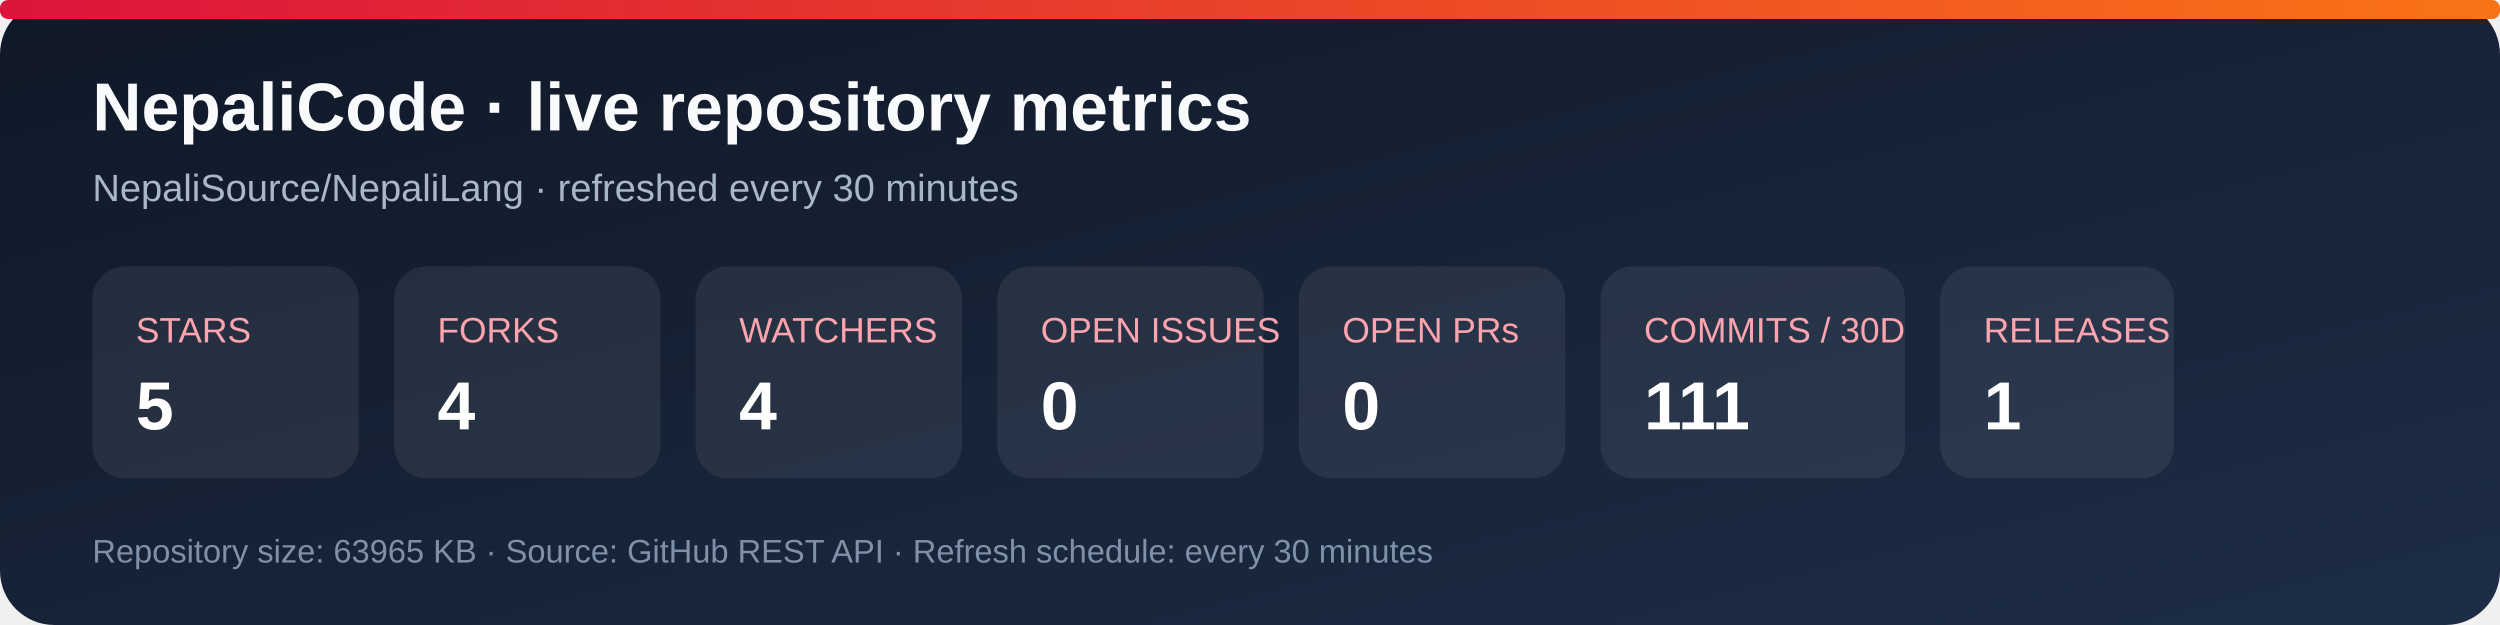
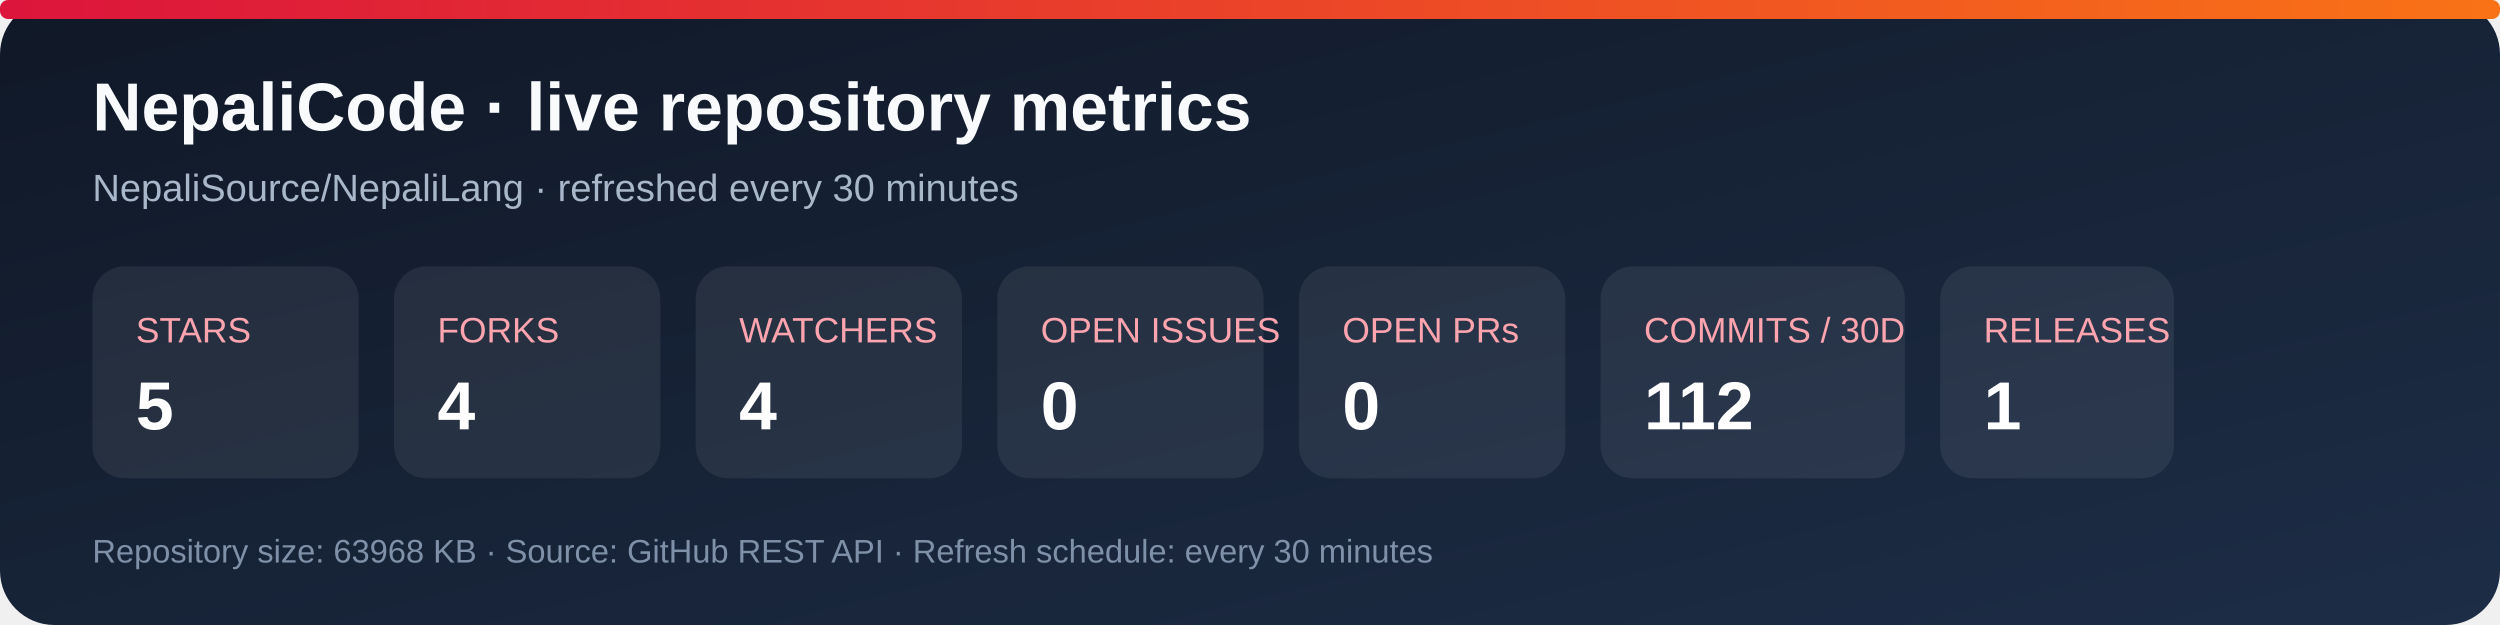
<svg xmlns="http://www.w3.org/2000/svg" width="920" height="230" viewBox="0 0 920 230" role="img" aria-labelledby="title desc">
  <defs>
    <linearGradient id="bg" x1="0" y1="0" x2="1" y2="1">
      <stop stop-color="#101827" />
      <stop offset="1" stop-color="#1d2d46" />
    </linearGradient>
    <linearGradient id="accent" x1="0" y1="0" x2="1" y2="0">
      <stop stop-color="#dc143c" />
      <stop offset="1" stop-color="#f97316" />
    </linearGradient>
  </defs>
  <rect width="920" height="230" rx="20" fill="url(#bg)" />
  <rect x="0" y="0" width="920" height="7" rx="3" fill="url(#accent)" />
  <text x="34" y="48" fill="#f8fafc" font-family="Arial, sans-serif" font-size="25" font-weight="700">NepaliCode · live repository metrics</text>
  <text x="34" y="74" fill="#a9b7ca" font-family="Arial, sans-serif" font-size="14">NepaliSource/NepaliLang · refreshed every 30 minutes</text>
  <g font-family="Arial, sans-serif">
    <rect x="34" y="98" width="98" height="78" rx="12" fill="#ffffff12" />
    <text x="50" y="126" fill="#fda4af" font-size="13">STARS</text>
    <text x="50" y="158" fill="#fff" font-size="25" font-weight="700">5</text>
    <rect x="145" y="98" width="98" height="78" rx="12" fill="#ffffff12" />
    <text x="161" y="126" fill="#fda4af" font-size="13">FORKS</text>
    <text x="161" y="158" fill="#fff" font-size="25" font-weight="700">4</text>
    <rect x="256" y="98" width="98" height="78" rx="12" fill="#ffffff12" />
    <text x="272" y="126" fill="#fda4af" font-size="13">WATCHERS</text>
    <text x="272" y="158" fill="#fff" font-size="25" font-weight="700">4</text>
    <rect x="367" y="98" width="98" height="78" rx="12" fill="#ffffff12" />
    <text x="383" y="126" fill="#fda4af" font-size="13">OPEN ISSUES</text>
    <text x="383" y="158" fill="#fff" font-size="25" font-weight="700">0</text>
    <rect x="478" y="98" width="98" height="78" rx="12" fill="#ffffff12" />
    <text x="494" y="126" fill="#fda4af" font-size="13">OPEN PRs</text>
    <text x="494" y="158" fill="#fff" font-size="25" font-weight="700">0</text>
    <rect x="589" y="98" width="112" height="78" rx="12" fill="#ffffff12" />
    <text x="605" y="126" fill="#fda4af" font-size="13">COMMITS / 30D</text>
-     <text x="605" y="158" fill="#fff" font-size="25" font-weight="700">111</text>
+     <text x="605" y="158" fill="#fff" font-size="25" font-weight="700">112</text>
    <rect x="714" y="98" width="86" height="78" rx="12" fill="#ffffff12" />
    <text x="730" y="126" fill="#fda4af" font-size="13">RELEASES</text>
    <text x="730" y="158" fill="#fff" font-size="25" font-weight="700">1</text>
  </g>
-   <text x="34" y="207" fill="#7f91a8" font-family="Arial, sans-serif" font-size="12">Repository size: 63965 KB · Source: GitHub REST API · Refresh schedule: every 30 minutes</text>
+   <text x="34" y="207" fill="#7f91a8" font-family="Arial, sans-serif" font-size="12">Repository size: 63968 KB · Source: GitHub REST API · Refresh schedule: every 30 minutes</text>
</svg>
